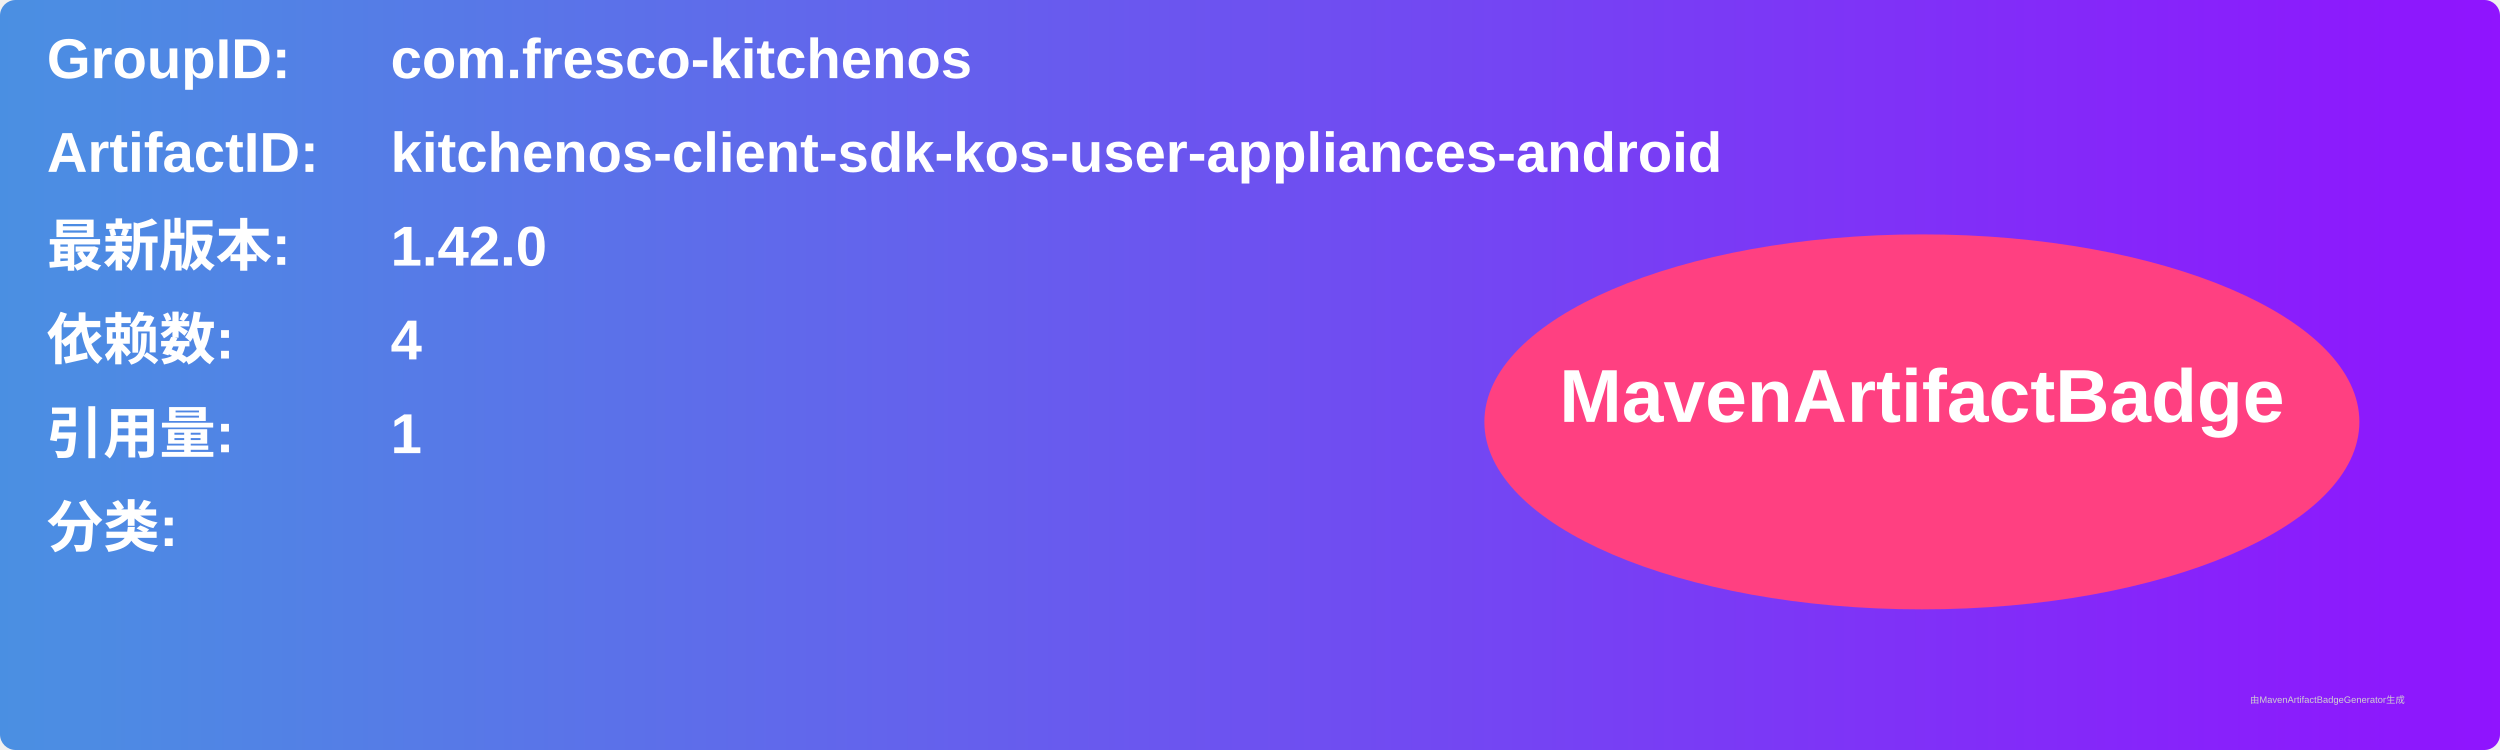
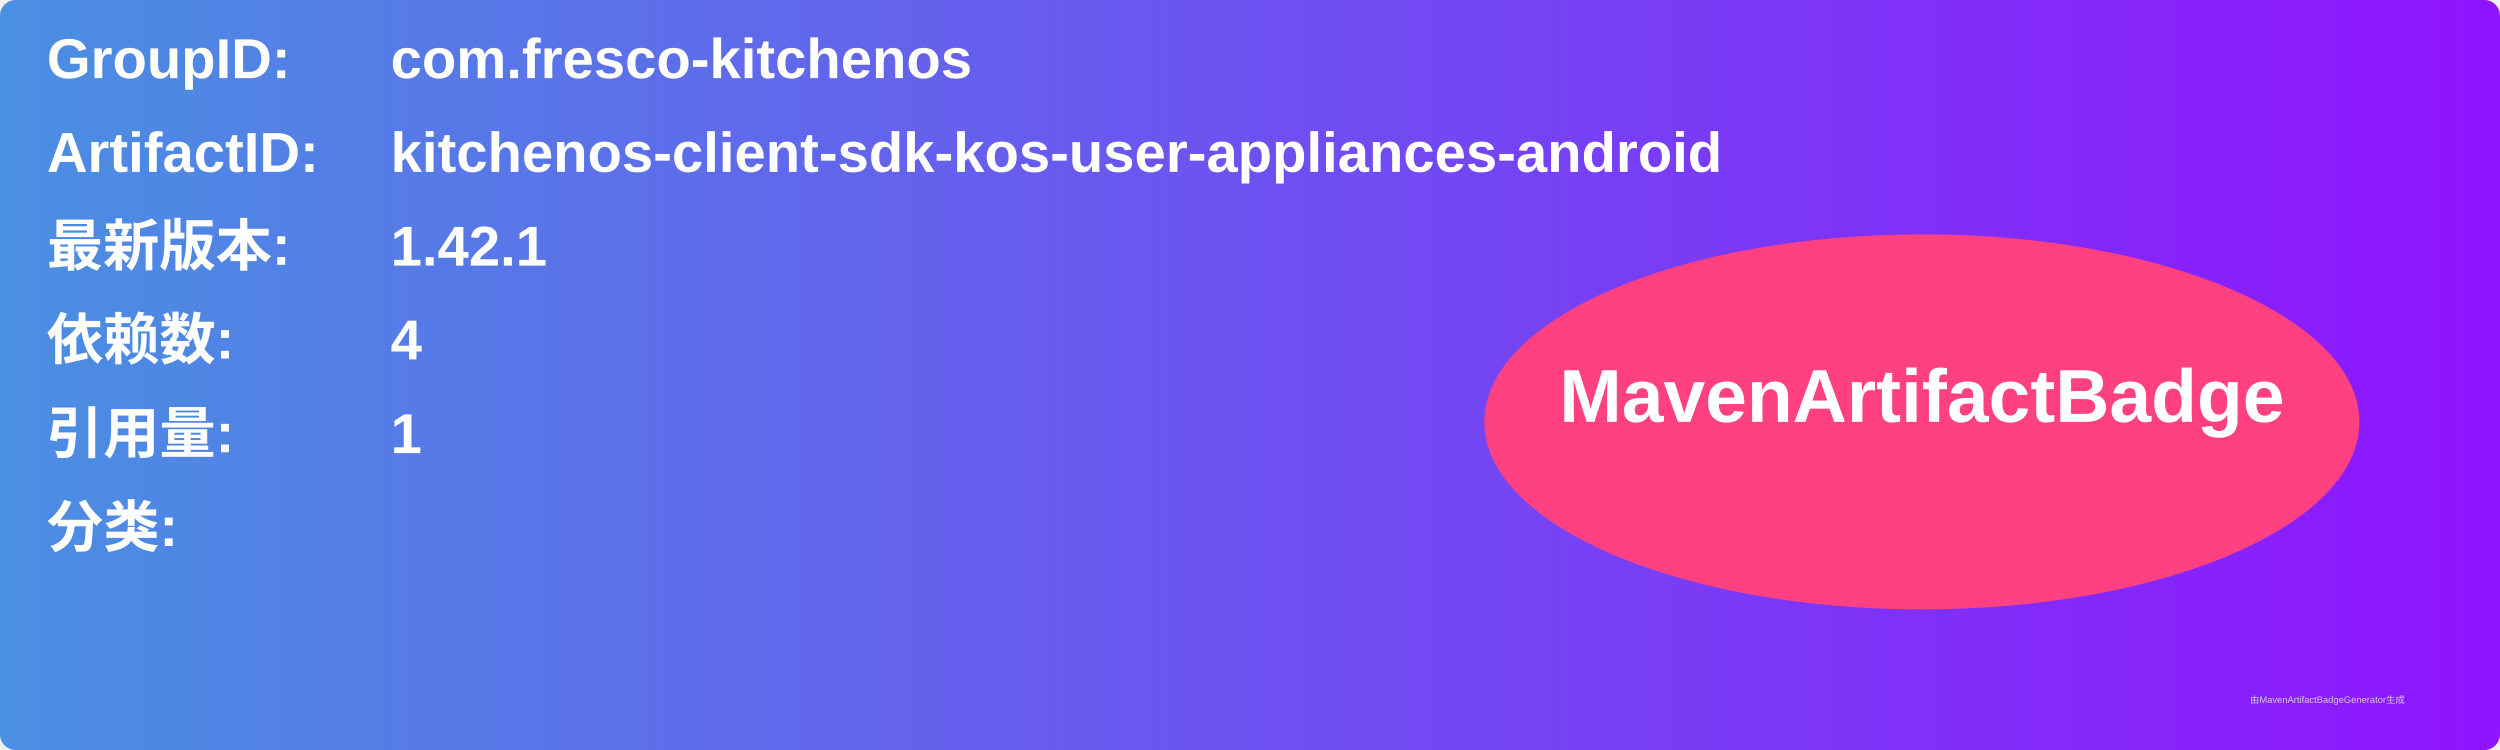
<svg xmlns="http://www.w3.org/2000/svg" width="800" height="240" viewBox="0 0 800 240">
  <linearGradient id="grad" x1="0%" y1="0%" x2="100%" y2="0%">
    <stop offset="0%" stop-color="#4a90e2" />
    <stop offset="100%" stop-color="#9013fe" />
  </linearGradient>
  <rect width="100%" height="100%" rx="5" ry="5" fill="url(#grad)" />
  <g transform="translate(15, 15)">
    <text x="0" y="10" font-family="Arial" font-size="18" fill="white" font-weight="bold" width="260">GroupID:</text>
    <text x="110" y="10" font-family="Arial" font-size="18" fill="white" font-weight="bold" width="460">com.fresco-kitchenos</text>
    <text x="0" y="40" font-family="Arial" font-size="18" fill="white" font-weight="bold" width="260">ArtifactID:</text>
    <text x="110" y="40" font-family="Arial" font-size="18" fill="white" font-weight="bold" width="460">kitchenos-client-sdk-kos-user-appliances-android</text>
    <text x="0" y="70" font-family="Arial" font-size="18" fill="white" font-weight="bold">最新版本:</text>
    <text x="110" y="70" font-family="Arial" font-size="18" fill="white" font-weight="bold">
-       <tspan font-weight="bold">1.42.0</tspan>
+       <tspan font-weight="bold">1.42.1</tspan>
    </text>
    <text x="0" y="100" font-family="Arial" font-size="18" fill="white" font-weight="bold">依赖数: </text>
    <text x="110" y="100" font-family="Arial" font-size="18" fill="white">
      <tspan font-weight="bold">4</tspan>
    </text>
    <text x="0" y="130" font-family="Arial" font-size="18" fill="white" font-weight="bold">引用量: </text>
    <text x="110" y="130" font-family="Arial" font-size="18" fill="white">
      <tspan font-weight="bold">1</tspan>
    </text>
    <text x="0" y="160" font-family="Arial" font-size="18" fill="white" font-weight="bold">分类:</text>
    <text x="10" y="190" font-family="Arial" font-size="10" fill="white">
      <tspan font-weight="bold" />
    </text>
    <ellipse cx="600" cy="120" rx="140" ry="60" fill="#ff4081" />
    <text x="600" y="120" text-anchor="middle" font-family="Arial" font-size="24" fill="white" font-weight="bold">MavenArtifactBadge</text>
  </g>
  <text x="720" y="225" font-family="Arial" font-size="3" fill="#d0d0d0">由MavenArtifactBadgeGenerator生成</text>
</svg>
